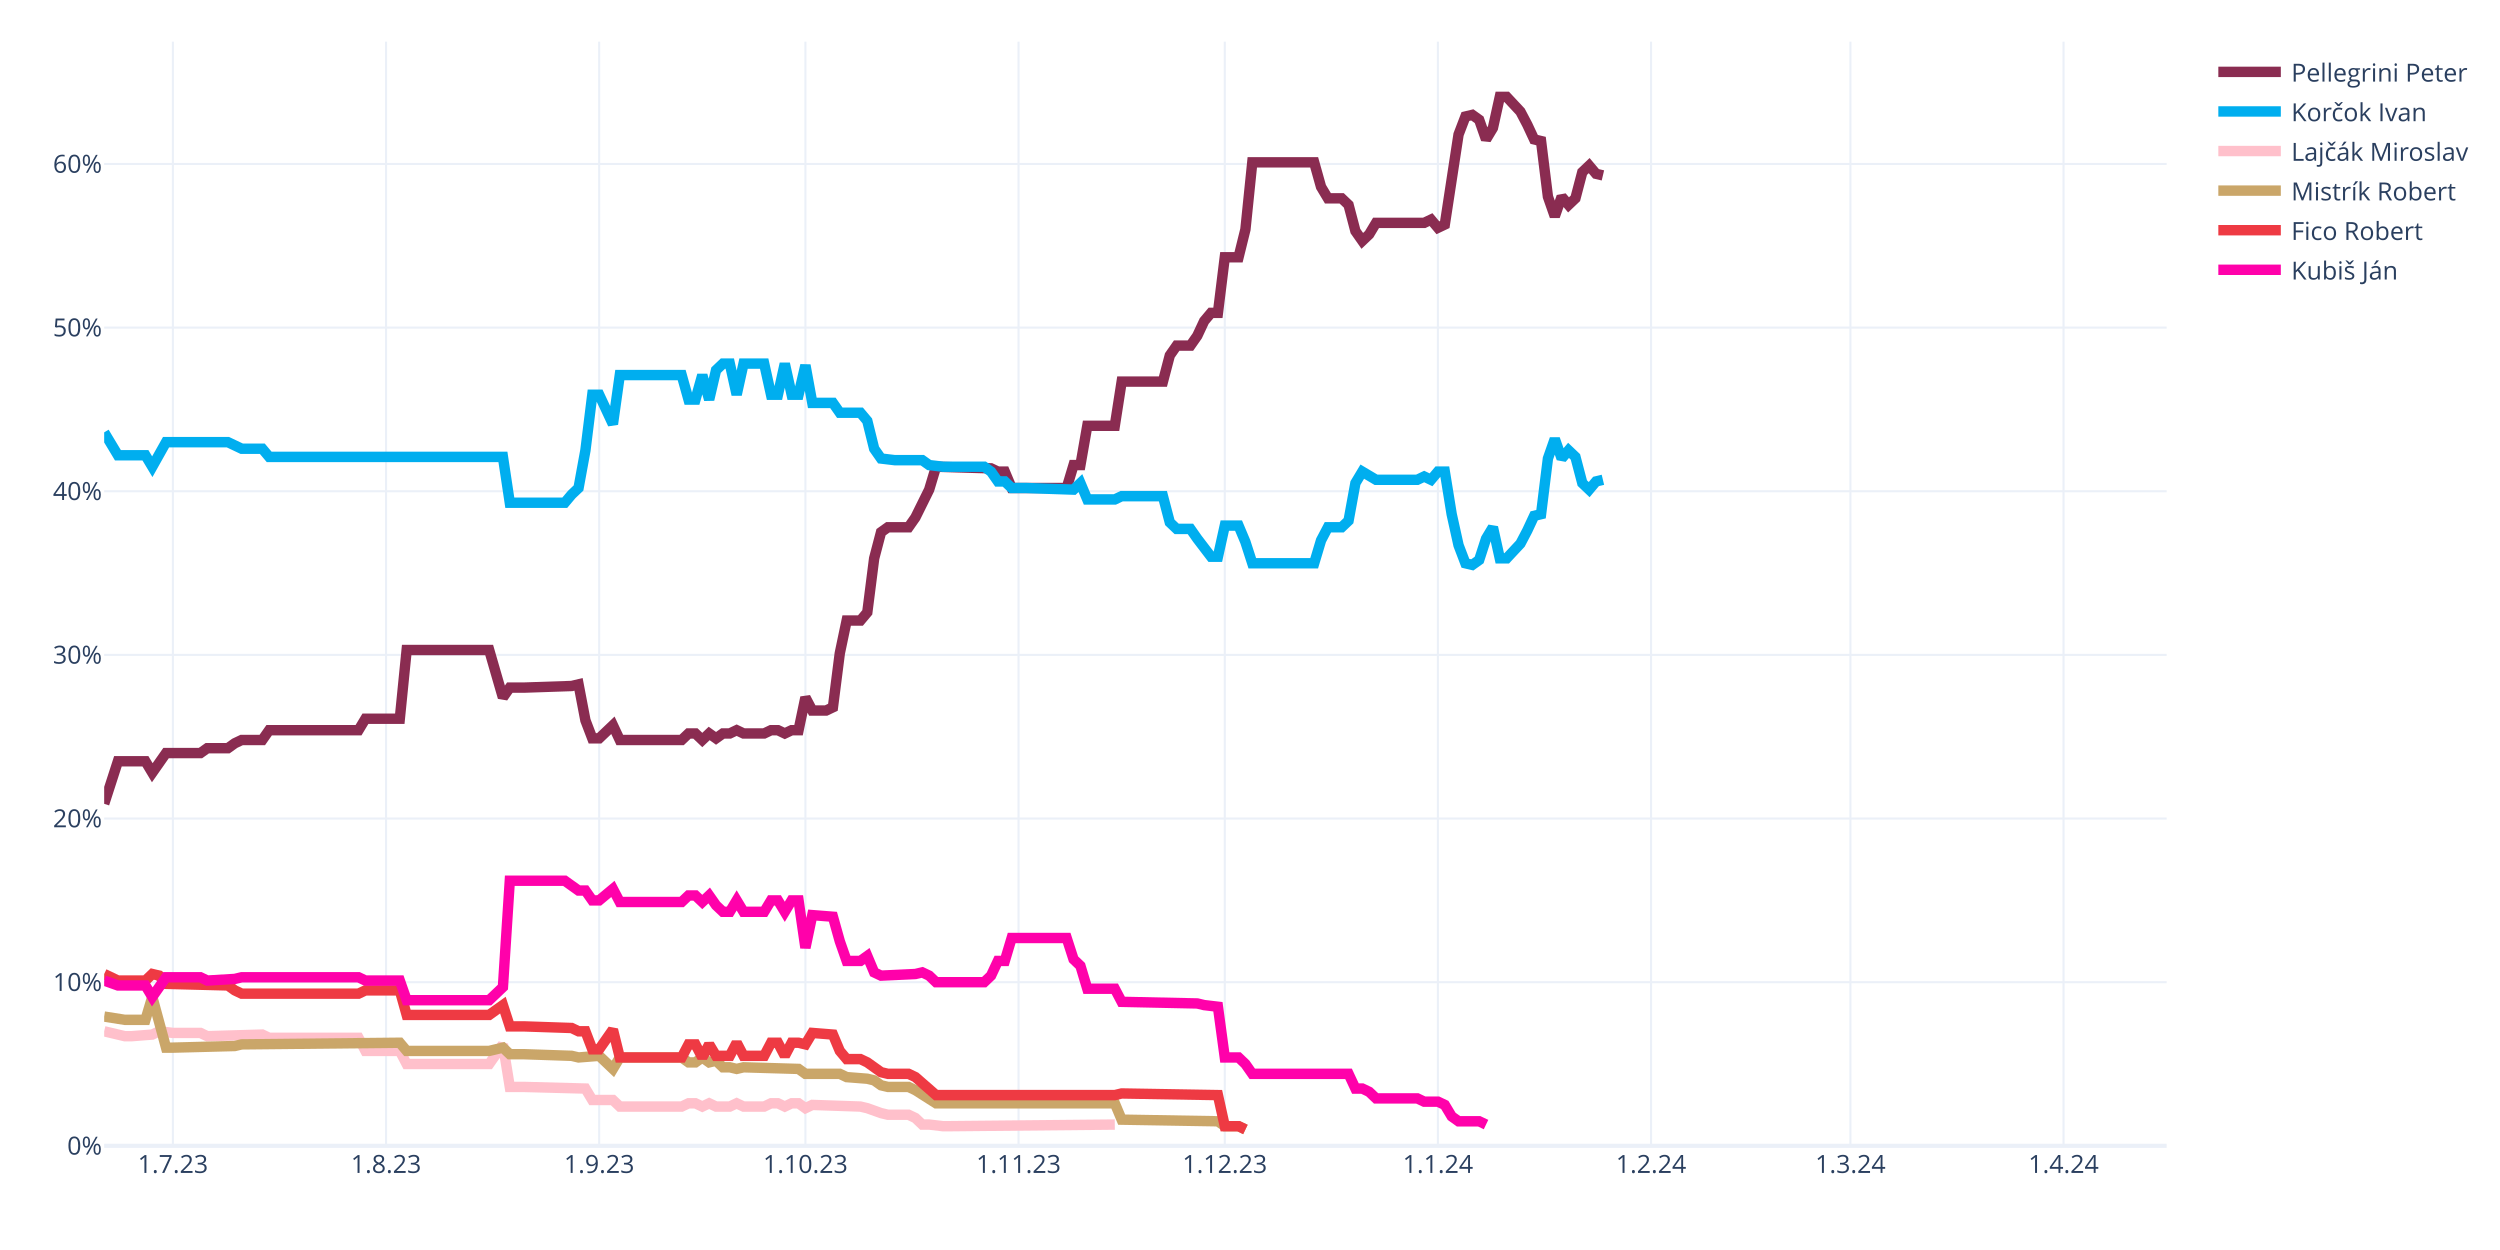
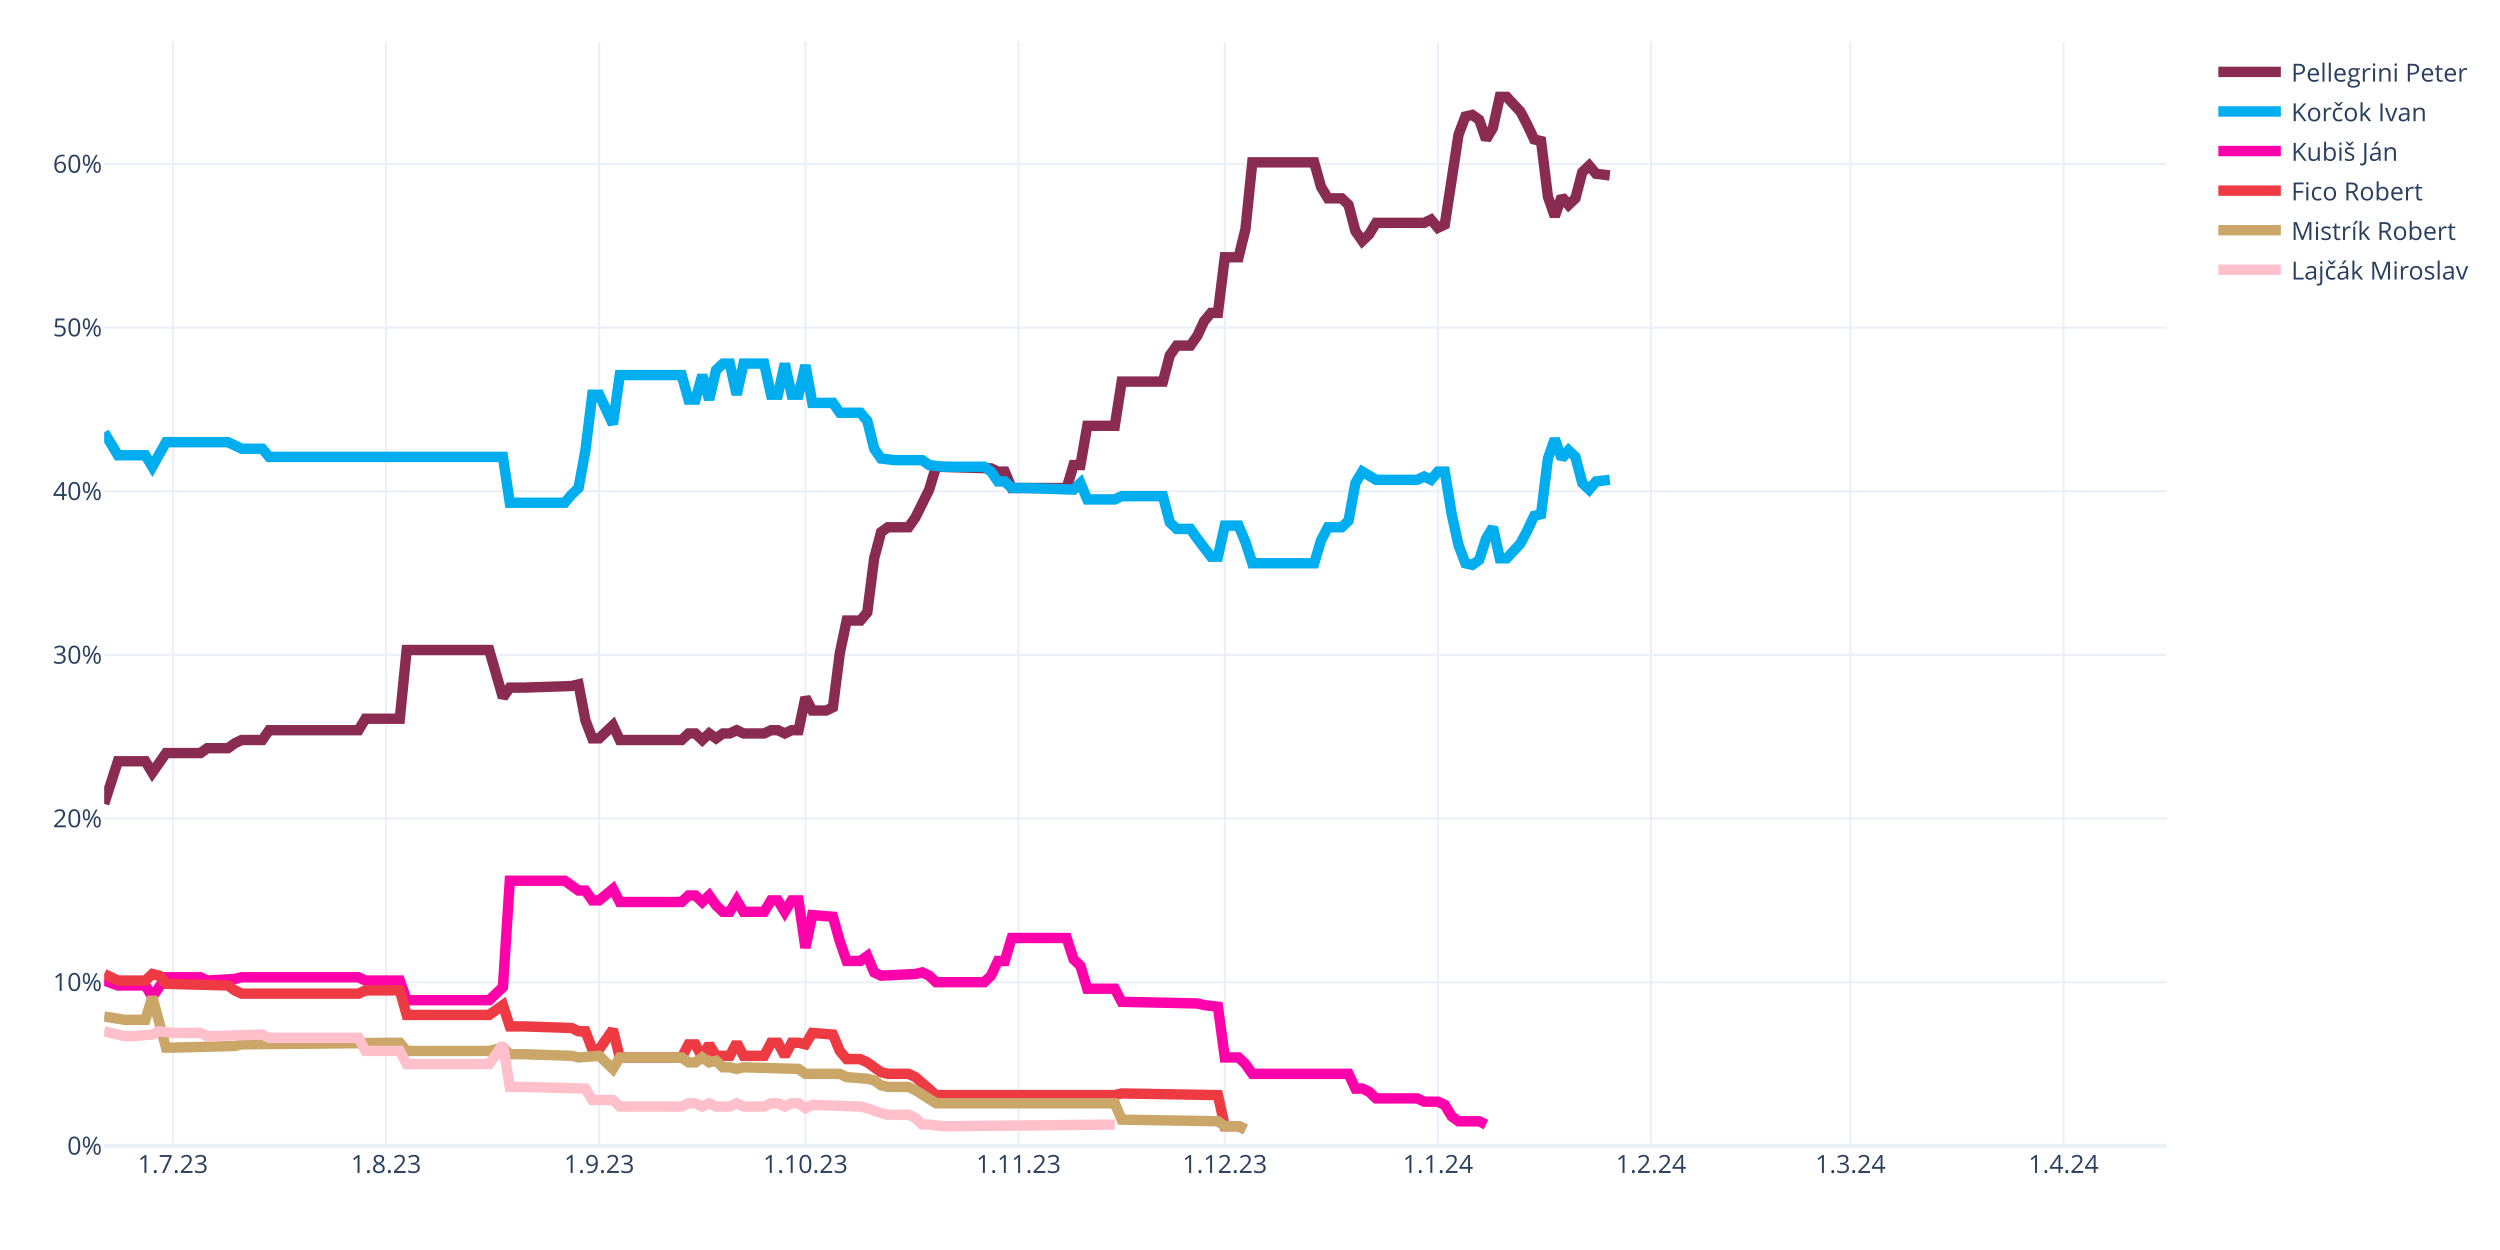
<svg xmlns="http://www.w3.org/2000/svg" class="main-svg" width="1200" height="600" style="" viewBox="0 0 1200 600">
  <rect x="0" y="0" width="1200" height="600" style="fill: rgb(255, 255, 255); fill-opacity: 1;" />
-   <defs id="defs-7711ed">
+   <defs id="defs-49af1d">
    <g class="clips">
-       <clipPath id="clip7711edxyplot" class="plotclip">
+       <clipPath id="clip49af1dxyplot" class="plotclip">
        <rect width="990" height="530" />
      </clipPath>
-       <clipPath class="axesclip" id="clip7711edx">
+       <clipPath class="axesclip" id="clip49af1dx">
        <rect x="50" y="0" width="990" height="600" />
      </clipPath>
-       <clipPath class="axesclip" id="clip7711edy">
+       <clipPath class="axesclip" id="clip49af1dy">
        <rect x="0" y="20" width="1200" height="530" />
      </clipPath>
-       <clipPath class="axesclip" id="clip7711edxy">
+       <clipPath class="axesclip" id="clip49af1dxy">
        <rect x="50" y="20" width="990" height="530" />
      </clipPath>
    </g>
    <g class="gradients" />
    <g class="patterns" />
  </defs>
  <g class="bglayer" />
  <g class="layer-below">
    <g class="imagelayer" />
    <g class="shapelayer" />
  </g>
  <g class="cartesianlayer">
    <g class="subplot xy">
      <g class="layer-subplot">
        <g class="shapelayer" />
        <g class="imagelayer" />
      </g>
      <g class="minor-gridlayer">
        <g class="x" />
        <g class="y" />
      </g>
      <g class="gridlayer">
        <g class="x">
          <path class="xgrid crisp" transform="translate(83,0)" d="M0,20v530" style="stroke: rgb(235, 240, 248); stroke-opacity: 1; stroke-width: 1px;" />
          <path class="xgrid crisp" transform="translate(185.3,0)" d="M0,20v530" style="stroke: rgb(235, 240, 248); stroke-opacity: 1; stroke-width: 1px;" />
          <path class="xgrid crisp" transform="translate(287.6,0)" d="M0,20v530" style="stroke: rgb(235, 240, 248); stroke-opacity: 1; stroke-width: 1px;" />
          <path class="xgrid crisp" transform="translate(386.6,0)" d="M0,20v530" style="stroke: rgb(235, 240, 248); stroke-opacity: 1; stroke-width: 1px;" />
          <path class="xgrid crisp" transform="translate(488.9,0)" d="M0,20v530" style="stroke: rgb(235, 240, 248); stroke-opacity: 1; stroke-width: 1px;" />
          <path class="xgrid crisp" transform="translate(587.9,0)" d="M0,20v530" style="stroke: rgb(235, 240, 248); stroke-opacity: 1; stroke-width: 1px;" />
          <path class="xgrid crisp" transform="translate(690.2,0)" d="M0,20v530" style="stroke: rgb(235, 240, 248); stroke-opacity: 1; stroke-width: 1px;" />
          <path class="xgrid crisp" transform="translate(792.5,0)" d="M0,20v530" style="stroke: rgb(235, 240, 248); stroke-opacity: 1; stroke-width: 1px;" />
          <path class="xgrid crisp" transform="translate(888.2,0)" d="M0,20v530" style="stroke: rgb(235, 240, 248); stroke-opacity: 1; stroke-width: 1px;" />
          <path class="xgrid crisp" transform="translate(990.5,0)" d="M0,20v530" style="stroke: rgb(235, 240, 248); stroke-opacity: 1; stroke-width: 1px;" />
        </g>
        <g class="y">
          <path class="ygrid crisp" transform="translate(0,471.45)" d="M50,0h990" style="stroke: rgb(235, 240, 248); stroke-opacity: 1; stroke-width: 1px;" />
          <path class="ygrid crisp" transform="translate(0,392.9)" d="M50,0h990" style="stroke: rgb(235, 240, 248); stroke-opacity: 1; stroke-width: 1px;" />
          <path class="ygrid crisp" transform="translate(0,314.35)" d="M50,0h990" style="stroke: rgb(235, 240, 248); stroke-opacity: 1; stroke-width: 1px;" />
          <path class="ygrid crisp" transform="translate(0,235.8)" d="M50,0h990" style="stroke: rgb(235, 240, 248); stroke-opacity: 1; stroke-width: 1px;" />
          <path class="ygrid crisp" transform="translate(0,157.25)" d="M50,0h990" style="stroke: rgb(235, 240, 248); stroke-opacity: 1; stroke-width: 1px;" />
          <path class="ygrid crisp" transform="translate(0,78.71)" d="M50,0h990" style="stroke: rgb(235, 240, 248); stroke-opacity: 1; stroke-width: 1px;" />
        </g>
      </g>
      <g class="zerolinelayer">
        <path class="yzl zl crisp" transform="translate(0,550)" d="M50,0h990" style="stroke: rgb(235, 240, 248); stroke-opacity: 1; stroke-width: 2px;" />
      </g>
      <path class="xlines-below" />
      <path class="ylines-below" />
      <g class="overlines-below" />
      <g class="xaxislayer-below" />
      <g class="yaxislayer-below" />
      <g class="overaxes-below" />
-       <g class="plot" transform="translate(50,20)" clip-path="url(#clip7711edxyplot)">
+       <g class="plot" transform="translate(50,20)" clip-path="url(#clip49af1dxyplot)">
        <g class="scatterlayer mlayer">
-           <g class="trace scatter trace330767" style="stroke-miterlimit: 2; opacity: 1;">
-             <g class="fills" />
-             <g class="errorbars" />
-             <g class="lines">
-               <path class="js-line" d="M0,365.83L6.6,345.41L9.9,345.41L19.8,345.41L23.1,350.91L29.7,341.48L33,341.48L46.2,341.48L49.5,339.13L59.4,339.13L62.7,336.77L66,335.2L69.3,335.2L75.9,335.2L79.2,330.49L122.1,330.49L125.4,324.99L141.9,324.99L145.2,292L184.8,292L191.4,314.78L194.7,310.06L201.3,310.06L224.4,309.28L227.7,308.49L231,325.77L234.3,334.41L237.6,334.41L240.9,331.27L244.2,328.13L247.5,335.2L277.2,335.2L280.5,332.06L283.8,332.06L287.1,335.2L290.4,332.06L293.7,334.41L297,332.06L300.3,332.06L303.6,330.49L306.9,332.06L316.8,332.06L320.1,330.49L323.4,330.49L326.7,332.06L330,330.49L333.3,330.49L336.6,314.78L339.9,321.06L346.5,321.06L349.8,319.49L353.1,293.57L356.4,277.86L363,277.86L366.3,273.93L369.6,248.01L372.9,235.44L376.2,233.08L379.5,233.08L386.1,233.08L389.4,228.37L396,215.02L399.3,204.02L425.7,204.81L429,206.38L432.3,206.38L435.6,214.23L462,214.23L465.3,203.24L468.6,203.24L471.9,184.38L485.1,184.38L488.4,163.18L508.2,163.18L511.5,150.61L514.8,145.89L518.1,145.89L521.4,145.89L524.7,141.18L528,134.11L531.3,130.18L534.6,130.18L537.9,103.48L544.5,103.48L547.8,90.12L551.1,57.92L554.4,57.92L580.8,57.92L584.1,69.7L587.4,75.2L590.7,75.2L594,75.2L597.3,78.34L600.6,90.91L603.9,95.62L607.2,92.48L610.5,86.98L633.6,86.98L636.9,85.41L640.2,89.34L643.5,87.77L650.1,44.57L653.4,35.93L656.7,35.14L660,37.5L663.3,46.92L666.6,41.42L669.9,26.5L673.2,26.5L679.8,33.57L683.1,39.85L686.4,46.92L689.7,47.71L693,74.41L696.3,83.84L699.6,74.41L702.9,78.34L706.2,75.2L709.5,62.63L712.8,59.49L716.1,63.42L719.4,64.2" style="vector-effect: none; fill: none; stroke: rgb(138, 44, 81); stroke-opacity: 1; stroke-width: 5px; opacity: 1;" />
-             </g>
-             <g class="points" />
-             <g class="text" />
-           </g>
-           <g class="trace scatter tracec0b674" style="stroke-miterlimit: 2; opacity: 1;">
-             <g class="fills" />
-             <g class="errorbars" />
-             <g class="lines">
-               <path class="js-line" d="M0,187.53L6.6,198.52L9.9,198.52L19.8,198.52L23.1,204.02L29.7,192.24L33,192.24L59.4,192.24L62.7,193.81L66,195.38L69.3,195.38L75.9,195.38L79.2,199.31L191.4,199.31L194.7,221.3L221.1,221.3L224.4,217.37L227.7,214.23L231,196.17L234.3,169.46L237.6,169.46L244.2,183.6L247.5,160.03L277.2,160.03L280.5,171.82L283.8,171.82L287.1,160.03L290.4,171.82L293.7,157.68L297,154.54L300.3,154.54L303.6,169.46L306.9,154.54L316.8,154.54L320.1,169.46L323.4,169.46L326.7,154.54L330,169.46L333.3,169.46L336.6,155.32L339.9,173.39L349.8,173.39L353.1,178.1L363,178.1L366.3,182.03L369.6,195.38L372.9,200.09L379.5,200.88L382.8,200.88L392.7,200.88L396,203.24L402.6,204.02L405.9,204.02L422.4,204.02L425.7,206.38L429,211.09L432.3,211.09L435.6,214.23L442.2,214.23L465.3,215.02L468.6,211.88L471.9,219.73L475.2,219.73L485.1,219.73L488.4,218.16L508.2,218.16L511.5,230.73L514.8,233.87L518.1,233.87L521.4,233.87L524.7,238.58L531.3,247.22L534.6,247.22L537.9,232.3L541.2,232.3L544.5,232.3L547.8,240.15L551.1,250.37L554.4,250.37L580.8,250.37L584.1,239.37L587.4,233.08L590.7,233.08L594,233.08L597.3,229.94L600.6,211.88L603.9,206.38L610.5,210.3L613.8,210.3L630.3,210.3L633.6,208.73L636.9,210.3L640.2,206.38L643.5,206.38L646.8,226.8L650.1,241.72L653.4,250.37L656.7,251.15L660,248.79L663.3,238.58L666.6,233.08L669.9,248.01L673.2,248.01L679.8,240.94L683.1,234.66L686.4,227.59L689.7,226.8L693,200.09L696.3,190.67L699.6,200.09L702.9,196.17L706.2,199.31L709.5,211.88L712.8,215.02L716.1,211.09L719.4,210.3" style="vector-effect: none; fill: none; stroke: rgb(0, 174, 239); stroke-opacity: 1; stroke-width: 5px; opacity: 1;" />
-             </g>
-             <g class="points" />
-             <g class="text" />
-           </g>
-           <g class="trace scatter trace58dfe5" style="stroke-miterlimit: 2; opacity: 1;">
+           <g class="trace scatter tracecaf930" style="stroke-miterlimit: 2; opacity: 1;">
+             <g class="fills" />
+             <g class="errorbars" />
+             <g class="lines">
+               <path class="js-line" d="M0,365.83L6.6,345.41L9.9,345.41L19.8,345.41L23.1,350.91L29.7,341.48L33,341.48L46.2,341.48L49.5,339.13L59.4,339.13L62.7,336.77L66,335.2L69.3,335.2L75.9,335.2L79.2,330.49L122.1,330.49L125.4,324.99L141.9,324.99L145.2,292L184.8,292L191.4,314.78L194.7,310.06L201.3,310.06L224.4,309.28L227.7,308.49L231,325.77L234.3,334.41L237.6,334.41L240.9,331.27L244.2,328.13L247.5,335.2L277.2,335.2L280.5,332.06L283.8,332.06L287.1,335.2L290.4,332.06L293.7,334.41L297,332.06L300.3,332.06L303.6,330.49L306.9,332.06L316.8,332.06L320.1,330.49L323.4,330.49L326.7,332.06L330,330.49L333.3,330.49L336.6,314.78L339.9,321.06L346.5,321.06L349.8,319.49L353.1,293.57L356.4,277.86L363,277.86L366.3,273.93L369.6,248.01L372.9,235.44L376.2,233.08L379.5,233.08L386.1,233.08L389.4,228.37L396,215.02L399.3,204.02L425.7,204.81L429,206.38L432.3,206.38L435.6,214.23L462,214.23L465.3,203.24L468.6,203.24L471.9,184.38L485.1,184.38L488.4,163.18L508.2,163.18L511.5,150.61L514.8,145.89L518.1,145.89L521.4,145.89L524.7,141.18L528,134.11L531.3,130.18L534.6,130.18L537.9,103.48L544.5,103.48L547.8,90.12L551.1,57.92L554.4,57.92L580.8,57.92L584.1,69.7L587.4,75.2L590.7,75.2L594,75.2L597.3,78.34L600.6,90.91L603.9,95.62L607.2,92.48L610.5,86.98L633.6,86.98L636.9,85.41L640.2,89.34L643.5,87.77L650.1,44.57L653.4,35.93L656.7,35.14L660,37.5L663.3,46.92L666.6,41.42L669.9,26.5L673.2,26.5L679.8,33.57L683.1,39.85L686.4,46.92L689.7,47.71L693,74.41L696.3,83.84L699.6,74.41L702.9,78.34L706.2,75.2L709.5,62.63L712.8,59.49L716.1,63.42L722.7,64.2" style="vector-effect: none; fill: none; stroke: rgb(138, 44, 81); stroke-opacity: 1; stroke-width: 5px; opacity: 1;" />
+             </g>
+             <g class="points" />
+             <g class="text" />
+           </g>
+           <g class="trace scatter trace557d14" style="stroke-miterlimit: 2; opacity: 1;">
+             <g class="fills" />
+             <g class="errorbars" />
+             <g class="lines">
+               <path class="js-line" d="M0,187.53L6.6,198.52L9.9,198.52L19.8,198.52L23.1,204.02L29.7,192.24L33,192.24L59.4,192.24L62.7,193.81L66,195.38L69.3,195.38L75.9,195.38L79.2,199.31L191.4,199.31L194.7,221.3L221.1,221.3L224.4,217.37L227.7,214.23L231,196.17L234.3,169.46L237.6,169.46L244.2,183.6L247.5,160.03L277.2,160.03L280.5,171.82L283.8,171.82L287.1,160.03L290.4,171.82L293.7,157.68L297,154.54L300.3,154.54L303.6,169.46L306.9,154.54L316.8,154.54L320.1,169.46L323.4,169.46L326.7,154.54L330,169.46L333.3,169.46L336.6,155.32L339.9,173.39L349.8,173.39L353.1,178.1L363,178.1L366.3,182.03L369.6,195.38L372.9,200.09L379.5,200.88L382.8,200.88L392.7,200.88L396,203.24L402.6,204.02L405.9,204.02L422.4,204.02L425.7,206.38L429,211.09L432.3,211.09L435.6,214.23L442.2,214.23L465.3,215.02L468.6,211.88L471.9,219.73L475.2,219.73L485.1,219.73L488.4,218.16L508.2,218.16L511.5,230.73L514.8,233.87L518.1,233.87L521.4,233.87L524.7,238.58L531.3,247.22L534.6,247.22L537.9,232.3L541.2,232.3L544.5,232.3L547.8,240.15L551.1,250.37L554.4,250.37L580.8,250.37L584.1,239.37L587.4,233.08L590.7,233.08L594,233.08L597.3,229.94L600.6,211.88L603.9,206.38L610.5,210.3L613.8,210.3L630.3,210.3L633.6,208.73L636.9,210.3L640.2,206.38L643.5,206.38L646.8,226.8L650.1,241.72L653.4,250.37L656.7,251.15L660,248.79L663.3,238.58L666.6,233.08L669.9,248.01L673.2,248.01L679.8,240.94L683.1,234.66L686.4,227.59L689.7,226.8L693,200.09L696.3,190.67L699.6,200.09L702.9,196.17L706.2,199.31L709.5,211.88L712.8,215.02L716.1,211.09L722.7,210.3" style="vector-effect: none; fill: none; stroke: rgb(0, 174, 239); stroke-opacity: 1; stroke-width: 5px; opacity: 1;" />
+             </g>
+             <g class="points" />
+             <g class="text" />
+           </g>
+           <g class="trace scatter traceee7fc1" style="stroke-miterlimit: 2; opacity: 1;">
+             <g class="fills" />
+             <g class="errorbars" />
+             <g class="lines">
+               <path class="js-line" d="M0,450.67L6.6,453.02L9.9,453.02L19.8,453.02L23.1,458.52L29.7,449.09L33,449.09L46.2,449.09L49.5,450.67L62.7,449.88L66,449.09L122.1,449.09L125.4,450.67L141.9,450.67L145.2,460.09L184.8,460.09L191.4,453.81L194.7,402.75L201.3,402.75L221.1,402.75L224.4,405.11L227.7,407.46L231,407.46L234.3,412.18L237.6,412.18L244.2,406.68L247.5,412.96L277.2,412.96L280.5,409.82L283.8,409.82L287.1,412.96L290.4,409.82L293.7,414.53L297,417.67L300.3,417.67L303.6,412.18L306.9,417.67L316.8,417.67L320.1,412.18L323.4,412.18L326.7,417.67L330,412.18L333.3,412.18L336.6,434.96L339.9,419.25L349.8,420.03L353.1,431.81L356.4,441.24L359.7,441.24L363,441.24L366.3,438.88L369.6,446.74L372.9,448.31L389.4,447.52L392.7,446.74L396,448.31L399.3,451.45L422.4,451.45L425.7,448.31L429,441.24L432.3,441.24L435.6,430.24L442.2,430.24L462,430.24L465.3,440.45L468.6,443.6L471.9,454.59L485.1,454.59L488.4,460.88L524.7,461.66L528,462.45L534.6,463.23L537.9,487.58L544.5,487.58L547.8,490.73L551.1,495.44L554.4,495.44L597.3,495.44L600.6,502.51L603.9,502.51L607.2,504.08L610.5,507.22L613.8,507.22L630.3,507.22L633.6,508.79L640.2,508.79L643.5,510.36L646.8,515.86L650.1,518.22L660,518.22L663.3,519.79" style="vector-effect: none; fill: none; stroke: rgb(255, 1, 170); stroke-opacity: 1; stroke-width: 5px; opacity: 1;" />
+             </g>
+             <g class="points" />
+             <g class="text" />
+           </g>
+           <g class="trace scatter traceb0e68f" style="stroke-miterlimit: 2; opacity: 1;">
+             <g class="fills" />
+             <g class="errorbars" />
+             <g class="lines">
+               <path class="js-line" d="M0,447.52L6.6,450.67L9.9,450.67L19.8,450.67L23.1,447.52L26.4,448.31L29.7,452.24L59.4,453.02L62.7,455.38L66,456.95L69.3,456.95L122.1,456.95L125.4,455.38L141.9,455.38L145.2,467.16L184.8,467.16L191.4,462.45L194.7,472.66L201.3,472.66L224.4,473.44L227.7,475.02L231,475.02L234.3,483.66L237.6,483.66L240.9,478.94L244.2,474.23L247.5,487.58L277.2,487.58L280.5,481.3L283.8,481.3L287.1,487.58L290.4,481.3L293.7,486.8L300.3,486.8L303.6,480.51L306.9,486.8L310.2,486.8L316.8,486.8L320.1,480.51L323.4,480.51L326.7,486.8L330,480.51L333.3,480.51L336.6,481.3L339.9,475.8L349.8,476.59L353.1,484.44L356.4,488.37L359.7,488.37L363,488.37L366.3,489.94L372.9,494.65L376.2,495.44L386.1,495.44L389.4,497.01L399.3,505.65L402.6,505.65L485.1,505.65L488.4,504.86L534.6,505.65L537.9,520.57L544.5,520.57L547.8,522.15" style="vector-effect: none; fill: none; stroke: rgb(238, 58, 67); stroke-opacity: 1; stroke-width: 5px; opacity: 1;" />
+             </g>
+             <g class="points" />
+             <g class="text" />
+           </g>
+           <g class="trace scatter trace546fd0" style="stroke-miterlimit: 2; opacity: 1;">
+             <g class="fills" />
+             <g class="errorbars" />
+             <g class="lines">
+               <path class="js-line" d="M0,467.95L9.9,469.52L13.2,469.52L19.8,469.52L23.1,458.52L29.7,482.87L33,482.87L62.7,482.09L66,481.3L141.9,480.51L145.2,484.44L184.8,484.44L191.4,482.87L194.7,486.01L201.3,486.01L224.4,486.8L227.7,487.58L237.6,486.8L240.9,489.94L244.2,493.08L247.5,487.58L277.2,487.58L280.5,489.94L283.8,489.94L287.1,487.58L290.4,489.94L293.7,489.15L297,492.3L300.3,492.3L303.6,493.08L306.9,492.3L333.3,493.08L336.6,495.44L353.1,495.44L356.4,497.01L366.3,497.79L369.6,498.58L372.9,500.94L376.2,501.72L386.1,501.72L389.4,503.29L399.3,509.58L402.6,509.58L485.1,509.58L488.4,517.43L534.6,518.22L537.9,520.57L544.5,520.57L547.8,522.15" style="vector-effect: none; fill: none; stroke: rgb(202, 166, 105); stroke-opacity: 1; stroke-width: 5px; opacity: 1;" />
+             </g>
+             <g class="points" />
+             <g class="text" />
+           </g>
+           <g class="trace scatter trace668bf8" style="stroke-miterlimit: 2; opacity: 1;">
            <g class="fills" />
            <g class="errorbars" />
            <g class="lines">
              <path class="js-line" d="M0,475.02L9.9,477.37L13.2,477.37L23.1,476.59L26.4,475.02L33,475.8L36.3,475.8L46.2,475.8L49.5,477.37L75.9,476.59L79.2,478.16L122.1,478.16L125.4,484.44L141.9,484.44L145.2,490.73L184.8,490.73L191.4,481.3L194.7,501.72L201.3,501.72L231,502.51L234.3,508.01L244.2,508.01L247.5,511.15L277.2,511.15L280.5,509.58L283.8,509.58L287.1,511.15L290.4,509.58L293.7,511.15L300.3,511.15L303.6,509.58L306.9,511.15L310.2,511.15L316.8,511.15L320.1,509.58L323.4,509.58L326.7,511.15L330,509.58L333.3,509.58L336.6,511.93L339.9,510.36L363,511.15L366.3,511.93L372.9,514.29L376.2,515.08L386.1,515.08L389.4,516.65L392.7,519.79L396,519.79L402.6,520.57L405.9,520.57L485.1,519.79" style="vector-effect: none; fill: none; stroke: rgb(255, 192, 203); stroke-opacity: 1; stroke-width: 5px; opacity: 1;" />
-             </g>
-             <g class="points" />
-             <g class="text" />
-           </g>
-           <g class="trace scatter traced3b99c" style="stroke-miterlimit: 2; opacity: 1;">
-             <g class="fills" />
-             <g class="errorbars" />
-             <g class="lines">
-               <path class="js-line" d="M0,467.95L9.9,469.52L13.2,469.52L19.8,469.52L23.1,458.52L29.7,482.87L33,482.87L62.7,482.09L66,481.3L141.9,480.51L145.2,484.44L184.8,484.44L191.4,482.87L194.7,486.01L201.3,486.01L224.4,486.8L227.7,487.58L237.6,486.8L240.9,489.94L244.2,493.08L247.5,487.58L277.2,487.58L280.5,489.94L283.8,489.94L287.1,487.58L290.4,489.94L293.7,489.15L297,492.3L300.3,492.3L303.6,493.08L306.9,492.3L333.3,493.08L336.6,495.44L353.1,495.44L356.4,497.01L366.3,497.79L369.6,498.58L372.9,500.94L376.2,501.72L386.1,501.72L389.4,503.29L399.3,509.58L402.6,509.58L485.1,509.58L488.4,517.43L534.6,518.22L537.9,520.57L544.5,520.57L547.8,522.15" style="vector-effect: none; fill: none; stroke: rgb(202, 166, 105); stroke-opacity: 1; stroke-width: 5px; opacity: 1;" />
-             </g>
-             <g class="points" />
-             <g class="text" />
-           </g>
-           <g class="trace scatter trace080bbc" style="stroke-miterlimit: 2; opacity: 1;">
-             <g class="fills" />
-             <g class="errorbars" />
-             <g class="lines">
-               <path class="js-line" d="M0,447.52L6.6,450.67L9.9,450.67L19.8,450.67L23.1,447.52L26.4,448.31L29.7,452.24L59.4,453.02L62.7,455.38L66,456.95L69.3,456.95L122.1,456.95L125.4,455.38L141.9,455.38L145.2,467.16L184.8,467.16L191.4,462.45L194.7,472.66L201.3,472.66L224.4,473.44L227.7,475.02L231,475.02L234.3,483.66L237.6,483.66L240.9,478.94L244.2,474.23L247.5,487.58L277.2,487.58L280.5,481.3L283.8,481.3L287.1,487.58L290.4,481.3L293.7,486.8L300.3,486.8L303.6,480.51L306.9,486.8L310.2,486.8L316.8,486.8L320.1,480.51L323.4,480.51L326.7,486.8L330,480.51L333.3,480.51L336.6,481.3L339.9,475.8L349.8,476.59L353.1,484.44L356.4,488.37L359.7,488.37L363,488.37L366.3,489.94L372.9,494.65L376.2,495.44L386.1,495.44L389.4,497.01L399.3,505.65L402.6,505.65L485.1,505.65L488.4,504.86L534.6,505.65L537.9,520.57L544.5,520.57L547.8,522.15" style="vector-effect: none; fill: none; stroke: rgb(238, 58, 67); stroke-opacity: 1; stroke-width: 5px; opacity: 1;" />
-             </g>
-             <g class="points" />
-             <g class="text" />
-           </g>
-           <g class="trace scatter trace02a1eb" style="stroke-miterlimit: 2; opacity: 1;">
-             <g class="fills" />
-             <g class="errorbars" />
-             <g class="lines">
-               <path class="js-line" d="M0,450.67L6.6,453.02L9.9,453.02L19.8,453.02L23.1,458.52L29.7,449.09L33,449.09L46.2,449.09L49.5,450.67L62.7,449.88L66,449.09L122.1,449.09L125.4,450.67L141.9,450.67L145.2,460.09L184.8,460.09L191.4,453.81L194.7,402.75L201.3,402.75L221.1,402.75L224.4,405.11L227.7,407.46L231,407.46L234.3,412.18L237.6,412.18L244.2,406.68L247.5,412.96L277.2,412.96L280.5,409.82L283.8,409.82L287.1,412.96L290.4,409.82L293.7,414.53L297,417.67L300.3,417.67L303.6,412.18L306.9,417.67L316.8,417.67L320.1,412.18L323.4,412.18L326.7,417.67L330,412.18L333.3,412.18L336.6,434.96L339.9,419.25L349.8,420.03L353.1,431.81L356.4,441.24L359.7,441.24L363,441.24L366.3,438.88L369.6,446.74L372.9,448.31L389.4,447.52L392.7,446.74L396,448.31L399.3,451.45L422.4,451.45L425.7,448.31L429,441.24L432.3,441.24L435.6,430.24L442.2,430.24L462,430.24L465.3,440.45L468.6,443.6L471.9,454.59L485.1,454.59L488.4,460.88L524.7,461.66L528,462.45L534.6,463.23L537.9,487.58L544.5,487.58L547.8,490.73L551.1,495.44L554.4,495.44L597.3,495.44L600.6,502.51L603.9,502.51L607.2,504.08L610.5,507.22L613.8,507.22L630.3,507.22L633.6,508.79L640.2,508.79L643.5,510.36L646.8,515.86L650.1,518.22L660,518.22L663.3,519.79" style="vector-effect: none; fill: none; stroke: rgb(255, 1, 170); stroke-opacity: 1; stroke-width: 5px; opacity: 1;" />
            </g>
            <g class="points" />
            <g class="text" />
          </g>
        </g>
      </g>
      <g class="overplot" />
      <path class="xlines-above crisp" d="M0,0" style="fill: none;" />
      <path class="ylines-above crisp" d="M0,0" style="fill: none;" />
      <g class="overlines-above" />
      <g class="xaxislayer-above">
        <g class="xtick">
          <text text-anchor="middle" x="0" y="563" transform="translate(83,0)" style="font-family: 'Open Sans', verdana, arial, sans-serif; font-size: 12px; fill: rgb(42, 63, 95); fill-opacity: 1; white-space: pre; opacity: 1;">1.7.23</text>
        </g>
        <g class="xtick">
          <text text-anchor="middle" x="0" y="563" style="font-family: 'Open Sans', verdana, arial, sans-serif; font-size: 12px; fill: rgb(42, 63, 95); fill-opacity: 1; white-space: pre; opacity: 1;" transform="translate(185.3,0)">1.8.23</text>
        </g>
        <g class="xtick">
          <text text-anchor="middle" x="0" y="563" style="font-family: 'Open Sans', verdana, arial, sans-serif; font-size: 12px; fill: rgb(42, 63, 95); fill-opacity: 1; white-space: pre; opacity: 1;" transform="translate(287.6,0)">1.9.23</text>
        </g>
        <g class="xtick">
          <text text-anchor="middle" x="0" y="563" style="font-family: 'Open Sans', verdana, arial, sans-serif; font-size: 12px; fill: rgb(42, 63, 95); fill-opacity: 1; white-space: pre; opacity: 1;" transform="translate(386.6,0)">1.10.23</text>
        </g>
        <g class="xtick">
          <text text-anchor="middle" x="0" y="563" style="font-family: 'Open Sans', verdana, arial, sans-serif; font-size: 12px; fill: rgb(42, 63, 95); fill-opacity: 1; white-space: pre; opacity: 1;" transform="translate(488.9,0)">1.11.23</text>
        </g>
        <g class="xtick">
          <text text-anchor="middle" x="0" y="563" style="font-family: 'Open Sans', verdana, arial, sans-serif; font-size: 12px; fill: rgb(42, 63, 95); fill-opacity: 1; white-space: pre; opacity: 1;" transform="translate(587.9,0)">1.12.23</text>
        </g>
        <g class="xtick">
          <text text-anchor="middle" x="0" y="563" style="font-family: 'Open Sans', verdana, arial, sans-serif; font-size: 12px; fill: rgb(42, 63, 95); fill-opacity: 1; white-space: pre; opacity: 1;" transform="translate(690.2,0)">1.1.24</text>
        </g>
        <g class="xtick">
          <text text-anchor="middle" x="0" y="563" style="font-family: 'Open Sans', verdana, arial, sans-serif; font-size: 12px; fill: rgb(42, 63, 95); fill-opacity: 1; white-space: pre; opacity: 1;" transform="translate(792.5,0)">1.2.24</text>
        </g>
        <g class="xtick">
          <text text-anchor="middle" x="0" y="563" style="font-family: 'Open Sans', verdana, arial, sans-serif; font-size: 12px; fill: rgb(42, 63, 95); fill-opacity: 1; white-space: pre; opacity: 1;" transform="translate(888.2,0)">1.3.24</text>
        </g>
        <g class="xtick">
          <text text-anchor="middle" x="0" y="563" style="font-family: 'Open Sans', verdana, arial, sans-serif; font-size: 12px; fill: rgb(42, 63, 95); fill-opacity: 1; white-space: pre; opacity: 1;" transform="translate(990.5,0)">1.4.24</text>
        </g>
      </g>
      <g class="yaxislayer-above">
        <g class="ytick">
          <text text-anchor="end" x="49" y="4.2" transform="translate(0,550)" style="font-family: 'Open Sans', verdana, arial, sans-serif; font-size: 12px; fill: rgb(42, 63, 95); fill-opacity: 1; white-space: pre; opacity: 1;">0%</text>
        </g>
        <g class="ytick">
          <text text-anchor="end" x="49" y="4.2" style="font-family: 'Open Sans', verdana, arial, sans-serif; font-size: 12px; fill: rgb(42, 63, 95); fill-opacity: 1; white-space: pre; opacity: 1;" transform="translate(0,471.45)">10%</text>
        </g>
        <g class="ytick">
          <text text-anchor="end" x="49" y="4.2" style="font-family: 'Open Sans', verdana, arial, sans-serif; font-size: 12px; fill: rgb(42, 63, 95); fill-opacity: 1; white-space: pre; opacity: 1;" transform="translate(0,392.9)">20%</text>
        </g>
        <g class="ytick">
          <text text-anchor="end" x="49" y="4.2" style="font-family: 'Open Sans', verdana, arial, sans-serif; font-size: 12px; fill: rgb(42, 63, 95); fill-opacity: 1; white-space: pre; opacity: 1;" transform="translate(0,314.35)">30%</text>
        </g>
        <g class="ytick">
          <text text-anchor="end" x="49" y="4.2" style="font-family: 'Open Sans', verdana, arial, sans-serif; font-size: 12px; fill: rgb(42, 63, 95); fill-opacity: 1; white-space: pre; opacity: 1;" transform="translate(0,235.8)">40%</text>
        </g>
        <g class="ytick">
          <text text-anchor="end" x="49" y="4.2" style="font-family: 'Open Sans', verdana, arial, sans-serif; font-size: 12px; fill: rgb(42, 63, 95); fill-opacity: 1; white-space: pre; opacity: 1;" transform="translate(0,157.25)">50%</text>
        </g>
        <g class="ytick">
          <text text-anchor="end" x="49" y="4.2" style="font-family: 'Open Sans', verdana, arial, sans-serif; font-size: 12px; fill: rgb(42, 63, 95); fill-opacity: 1; white-space: pre; opacity: 1;" transform="translate(0,78.71)">60%</text>
        </g>
      </g>
      <g class="overaxes-above" />
    </g>
  </g>
  <g class="polarlayer" />
  <g class="smithlayer" />
  <g class="ternarylayer" />
  <g class="geolayer" />
  <g class="funnelarealayer" />
  <g class="pielayer" />
  <g class="iciclelayer" />
  <g class="treemaplayer" />
  <g class="sunburstlayer" />
  <g class="glimages" />
-   <defs id="topdefs-7711ed">
+   <defs id="topdefs-49af1d">
    <g class="clips" />
-     <clipPath id="legend7711ed">
+     <clipPath id="legend49af1d">
      <rect width="128" height="124" x="0" y="0" />
    </clipPath>
  </defs>
  <g class="layer-above">
    <g class="imagelayer" />
    <g class="shapelayer" />
  </g>
  <g class="infolayer">
    <g class="legend" pointer-events="all" transform="translate(1059.8,20)">
      <rect class="bg" shape-rendering="crispEdges" style="stroke: rgb(68, 68, 68); stroke-opacity: 1; fill: rgb(255, 255, 255); fill-opacity: 1; stroke-width: 0px;" width="128" height="124" x="0" y="0" />
-       <g class="scrollbox" transform="" clip-path="url(#legend7711ed)">
+       <g class="scrollbox" transform="" clip-path="url(#legend49af1d)">
        <g class="groups">
          <g class="traces" transform="translate(0,14.5)" style="opacity: 1;">
            <text class="legendtext" text-anchor="start" x="40" y="4.68" style="font-family: 'Open Sans', verdana, arial, sans-serif; font-size: 12px; fill: rgb(42, 63, 95); fill-opacity: 1; white-space: pre;">Pellegrini Peter</text>
            <g class="layers" style="opacity: 1;">
              <g class="legendfill" />
              <g class="legendlines">
                <path class="js-line" d="M5,0h30" style="fill: none; stroke: rgb(138, 44, 81); stroke-opacity: 1; stroke-width: 5px;" />
              </g>
              <g class="legendsymbols">
                <g class="legendpoints" />
              </g>
            </g>
            <rect class="legendtoggle" x="0" y="-9.5" width="122.703" height="19" style="fill: rgb(0, 0, 0); fill-opacity: 0;" />
          </g>
          <g class="traces" transform="translate(0,33.5)" style="opacity: 1;">
            <text class="legendtext" text-anchor="start" x="40" y="4.68" style="font-family: 'Open Sans', verdana, arial, sans-serif; font-size: 12px; fill: rgb(42, 63, 95); fill-opacity: 1; white-space: pre;">Korčok Ivan</text>
            <g class="layers" style="opacity: 1;">
              <g class="legendfill" />
              <g class="legendlines">
                <path class="js-line" d="M5,0h30" style="fill: none; stroke: rgb(0, 174, 239); stroke-opacity: 1; stroke-width: 5px;" />
              </g>
              <g class="legendsymbols">
                <g class="legendpoints" />
              </g>
            </g>
            <rect class="legendtoggle" x="0" y="-9.5" width="122.703" height="19" style="fill: rgb(0, 0, 0); fill-opacity: 0;" />
          </g>
          <g class="traces" transform="translate(0,52.5)" style="opacity: 1;">
+             <text class="legendtext" text-anchor="start" x="40" y="4.68" style="font-family: 'Open Sans', verdana, arial, sans-serif; font-size: 12px; fill: rgb(42, 63, 95); fill-opacity: 1; white-space: pre;">Kubiš Ján</text>
+             <g class="layers" style="opacity: 1;">
+               <g class="legendfill" />
+               <g class="legendlines">
+                 <path class="js-line" d="M5,0h30" style="fill: none; stroke: rgb(255, 1, 170); stroke-opacity: 1; stroke-width: 5px;" />
+               </g>
+               <g class="legendsymbols">
+                 <g class="legendpoints" />
+               </g>
+             </g>
+             <rect class="legendtoggle" x="0" y="-9.5" width="122.703" height="19" style="fill: rgb(0, 0, 0); fill-opacity: 0;" />
+           </g>
+           <g class="traces" transform="translate(0,71.5)" style="opacity: 1;">
+             <text class="legendtext" text-anchor="start" x="40" y="4.68" style="font-family: 'Open Sans', verdana, arial, sans-serif; font-size: 12px; fill: rgb(42, 63, 95); fill-opacity: 1; white-space: pre;">Fico Robert</text>
+             <g class="layers" style="opacity: 1;">
+               <g class="legendfill" />
+               <g class="legendlines">
+                 <path class="js-line" d="M5,0h30" style="fill: none; stroke: rgb(238, 58, 67); stroke-opacity: 1; stroke-width: 5px;" />
+               </g>
+               <g class="legendsymbols">
+                 <g class="legendpoints" />
+               </g>
+             </g>
+             <rect class="legendtoggle" x="0" y="-9.5" width="122.703" height="19" style="fill: rgb(0, 0, 0); fill-opacity: 0;" />
+           </g>
+           <g class="traces" transform="translate(0,90.5)" style="opacity: 1;">
+             <text class="legendtext" text-anchor="start" x="40" y="4.68" style="font-family: 'Open Sans', verdana, arial, sans-serif; font-size: 12px; fill: rgb(42, 63, 95); fill-opacity: 1; white-space: pre;">Mistrík Robert</text>
+             <g class="layers" style="opacity: 1;">
+               <g class="legendfill" />
+               <g class="legendlines">
+                 <path class="js-line" d="M5,0h30" style="fill: none; stroke: rgb(202, 166, 105); stroke-opacity: 1; stroke-width: 5px;" />
+               </g>
+               <g class="legendsymbols">
+                 <g class="legendpoints" />
+               </g>
+             </g>
+             <rect class="legendtoggle" x="0" y="-9.5" width="122.703" height="19" style="fill: rgb(0, 0, 0); fill-opacity: 0;" />
+           </g>
+           <g class="traces" transform="translate(0,109.5)" style="opacity: 1;">
            <text class="legendtext" text-anchor="start" x="40" y="4.68" style="font-family: 'Open Sans', verdana, arial, sans-serif; font-size: 12px; fill: rgb(42, 63, 95); fill-opacity: 1; white-space: pre;">Lajčák Miroslav</text>
            <g class="layers" style="opacity: 1;">
              <g class="legendfill" />
              <g class="legendlines">
                <path class="js-line" d="M5,0h30" style="fill: none; stroke: rgb(255, 192, 203); stroke-opacity: 1; stroke-width: 5px;" />
-               </g>
-               <g class="legendsymbols">
-                 <g class="legendpoints" />
-               </g>
-             </g>
-             <rect class="legendtoggle" x="0" y="-9.5" width="122.703" height="19" style="fill: rgb(0, 0, 0); fill-opacity: 0;" />
-           </g>
-           <g class="traces" transform="translate(0,71.5)" style="opacity: 1;">
-             <text class="legendtext" text-anchor="start" x="40" y="4.68" style="font-family: 'Open Sans', verdana, arial, sans-serif; font-size: 12px; fill: rgb(42, 63, 95); fill-opacity: 1; white-space: pre;">Mistrík Robert</text>
-             <g class="layers" style="opacity: 1;">
-               <g class="legendfill" />
-               <g class="legendlines">
-                 <path class="js-line" d="M5,0h30" style="fill: none; stroke: rgb(202, 166, 105); stroke-opacity: 1; stroke-width: 5px;" />
-               </g>
-               <g class="legendsymbols">
-                 <g class="legendpoints" />
-               </g>
-             </g>
-             <rect class="legendtoggle" x="0" y="-9.5" width="122.703" height="19" style="fill: rgb(0, 0, 0); fill-opacity: 0;" />
-           </g>
-           <g class="traces" transform="translate(0,90.5)" style="opacity: 1;">
-             <text class="legendtext" text-anchor="start" x="40" y="4.68" style="font-family: 'Open Sans', verdana, arial, sans-serif; font-size: 12px; fill: rgb(42, 63, 95); fill-opacity: 1; white-space: pre;">Fico Robert</text>
-             <g class="layers" style="opacity: 1;">
-               <g class="legendfill" />
-               <g class="legendlines">
-                 <path class="js-line" d="M5,0h30" style="fill: none; stroke: rgb(238, 58, 67); stroke-opacity: 1; stroke-width: 5px;" />
-               </g>
-               <g class="legendsymbols">
-                 <g class="legendpoints" />
-               </g>
-             </g>
-             <rect class="legendtoggle" x="0" y="-9.5" width="122.703" height="19" style="fill: rgb(0, 0, 0); fill-opacity: 0;" />
-           </g>
-           <g class="traces" transform="translate(0,109.5)" style="opacity: 1;">
-             <text class="legendtext" text-anchor="start" x="40" y="4.68" style="font-family: 'Open Sans', verdana, arial, sans-serif; font-size: 12px; fill: rgb(42, 63, 95); fill-opacity: 1; white-space: pre;">Kubiš Ján</text>
-             <g class="layers" style="opacity: 1;">
-               <g class="legendfill" />
-               <g class="legendlines">
-                 <path class="js-line" d="M5,0h30" style="fill: none; stroke: rgb(255, 1, 170); stroke-opacity: 1; stroke-width: 5px;" />
              </g>
              <g class="legendsymbols">
                <g class="legendpoints" />
              </g>
            </g>
            <rect class="legendtoggle" x="0" y="-9.5" width="122.703" height="19" style="fill: rgb(0, 0, 0); fill-opacity: 0;" />
          </g>
        </g>
      </g>
      <rect class="scrollbar" rx="20" ry="3" width="0" height="0" style="fill: rgb(128, 139, 164); fill-opacity: 1;" x="0" y="0" />
    </g>
    <g class="g-gtitle" />
    <g class="g-xtitle" />
    <g class="g-ytitle" />
  </g>
</svg>
